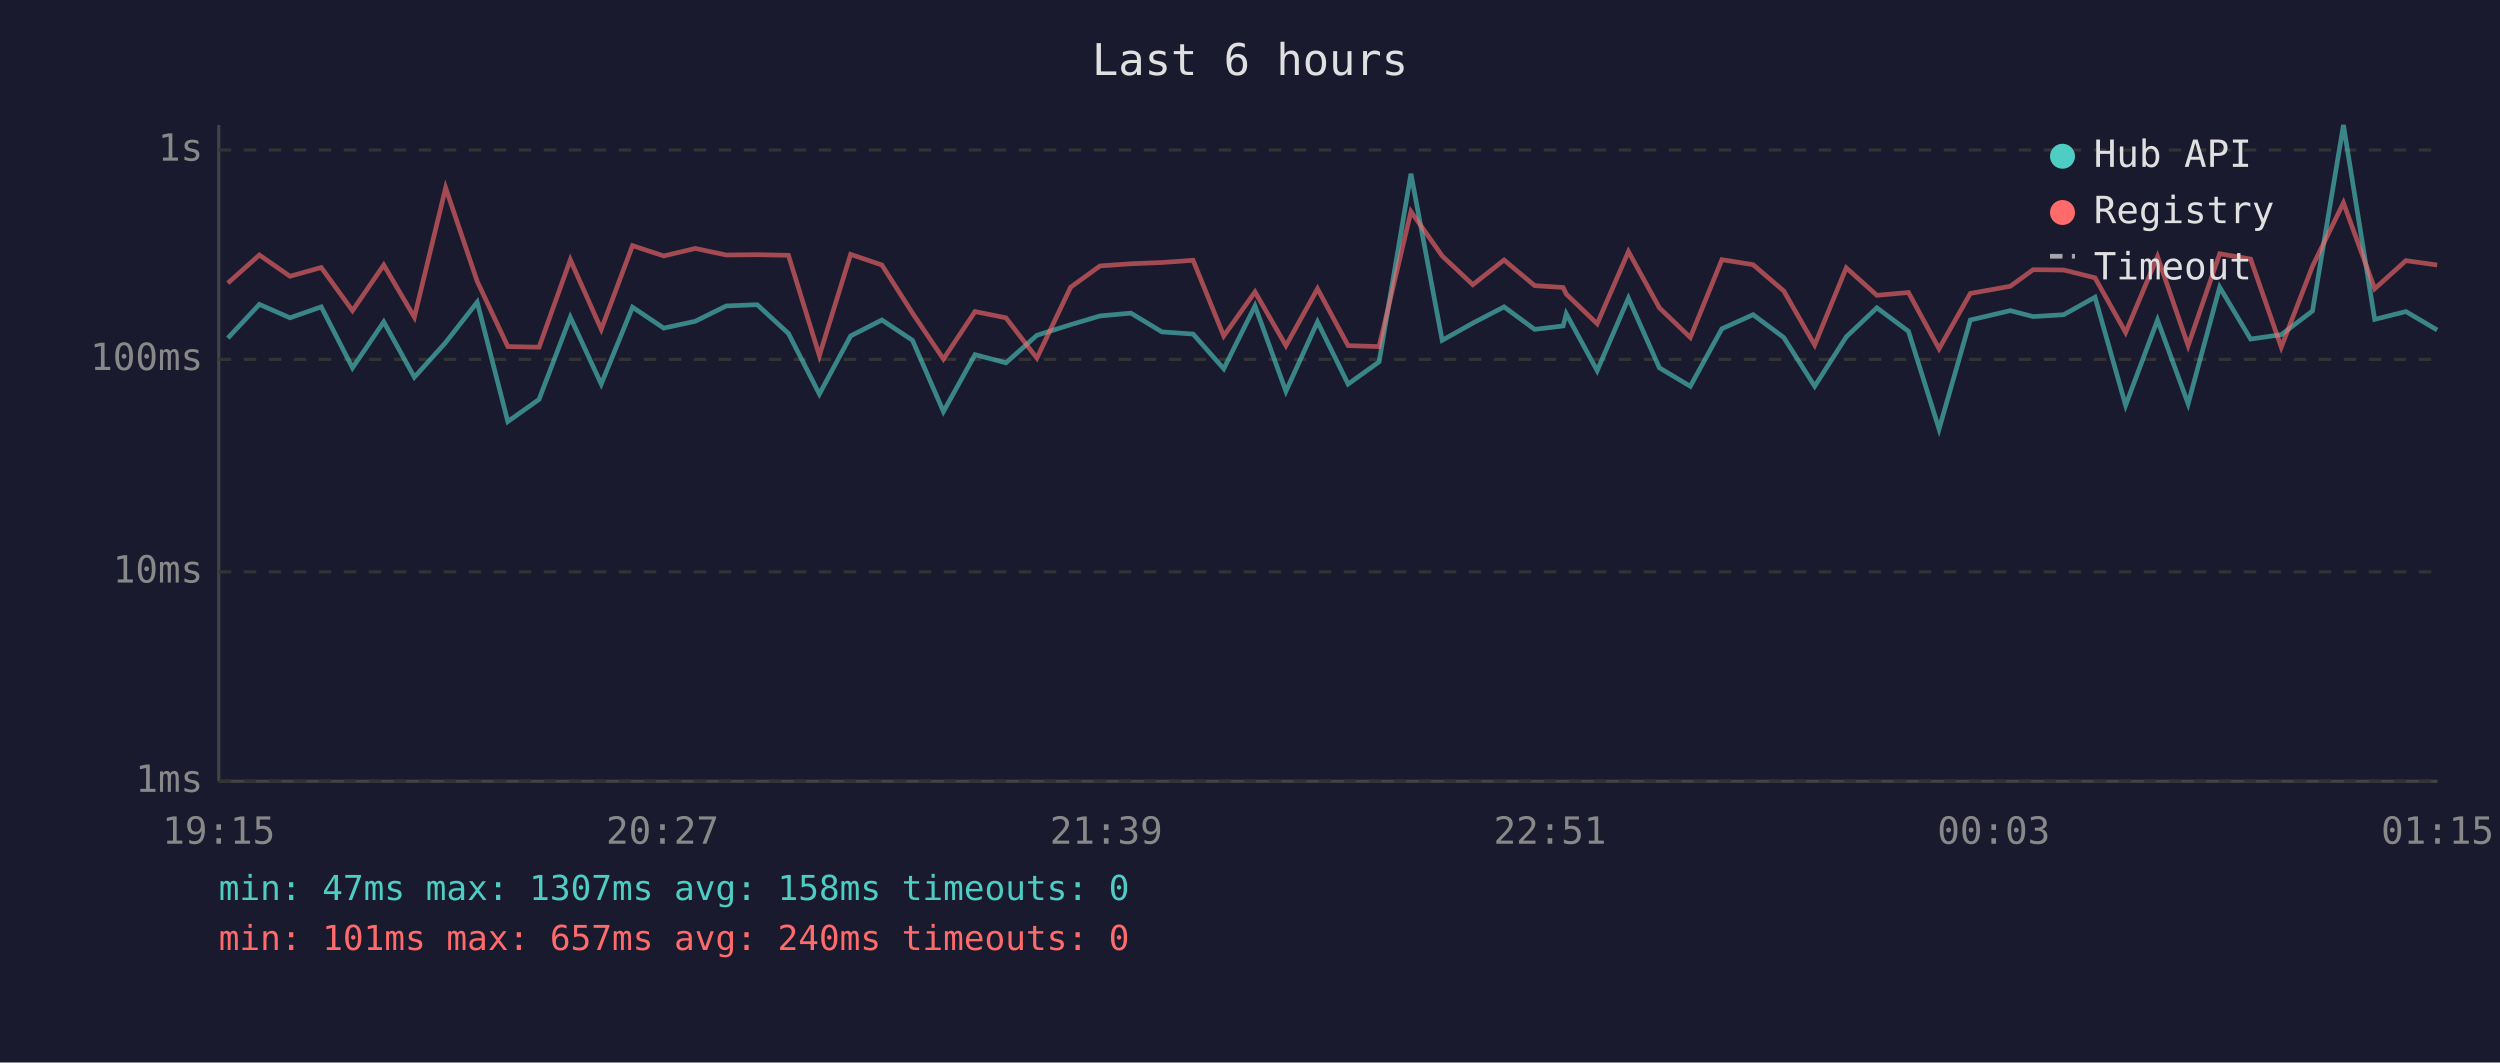
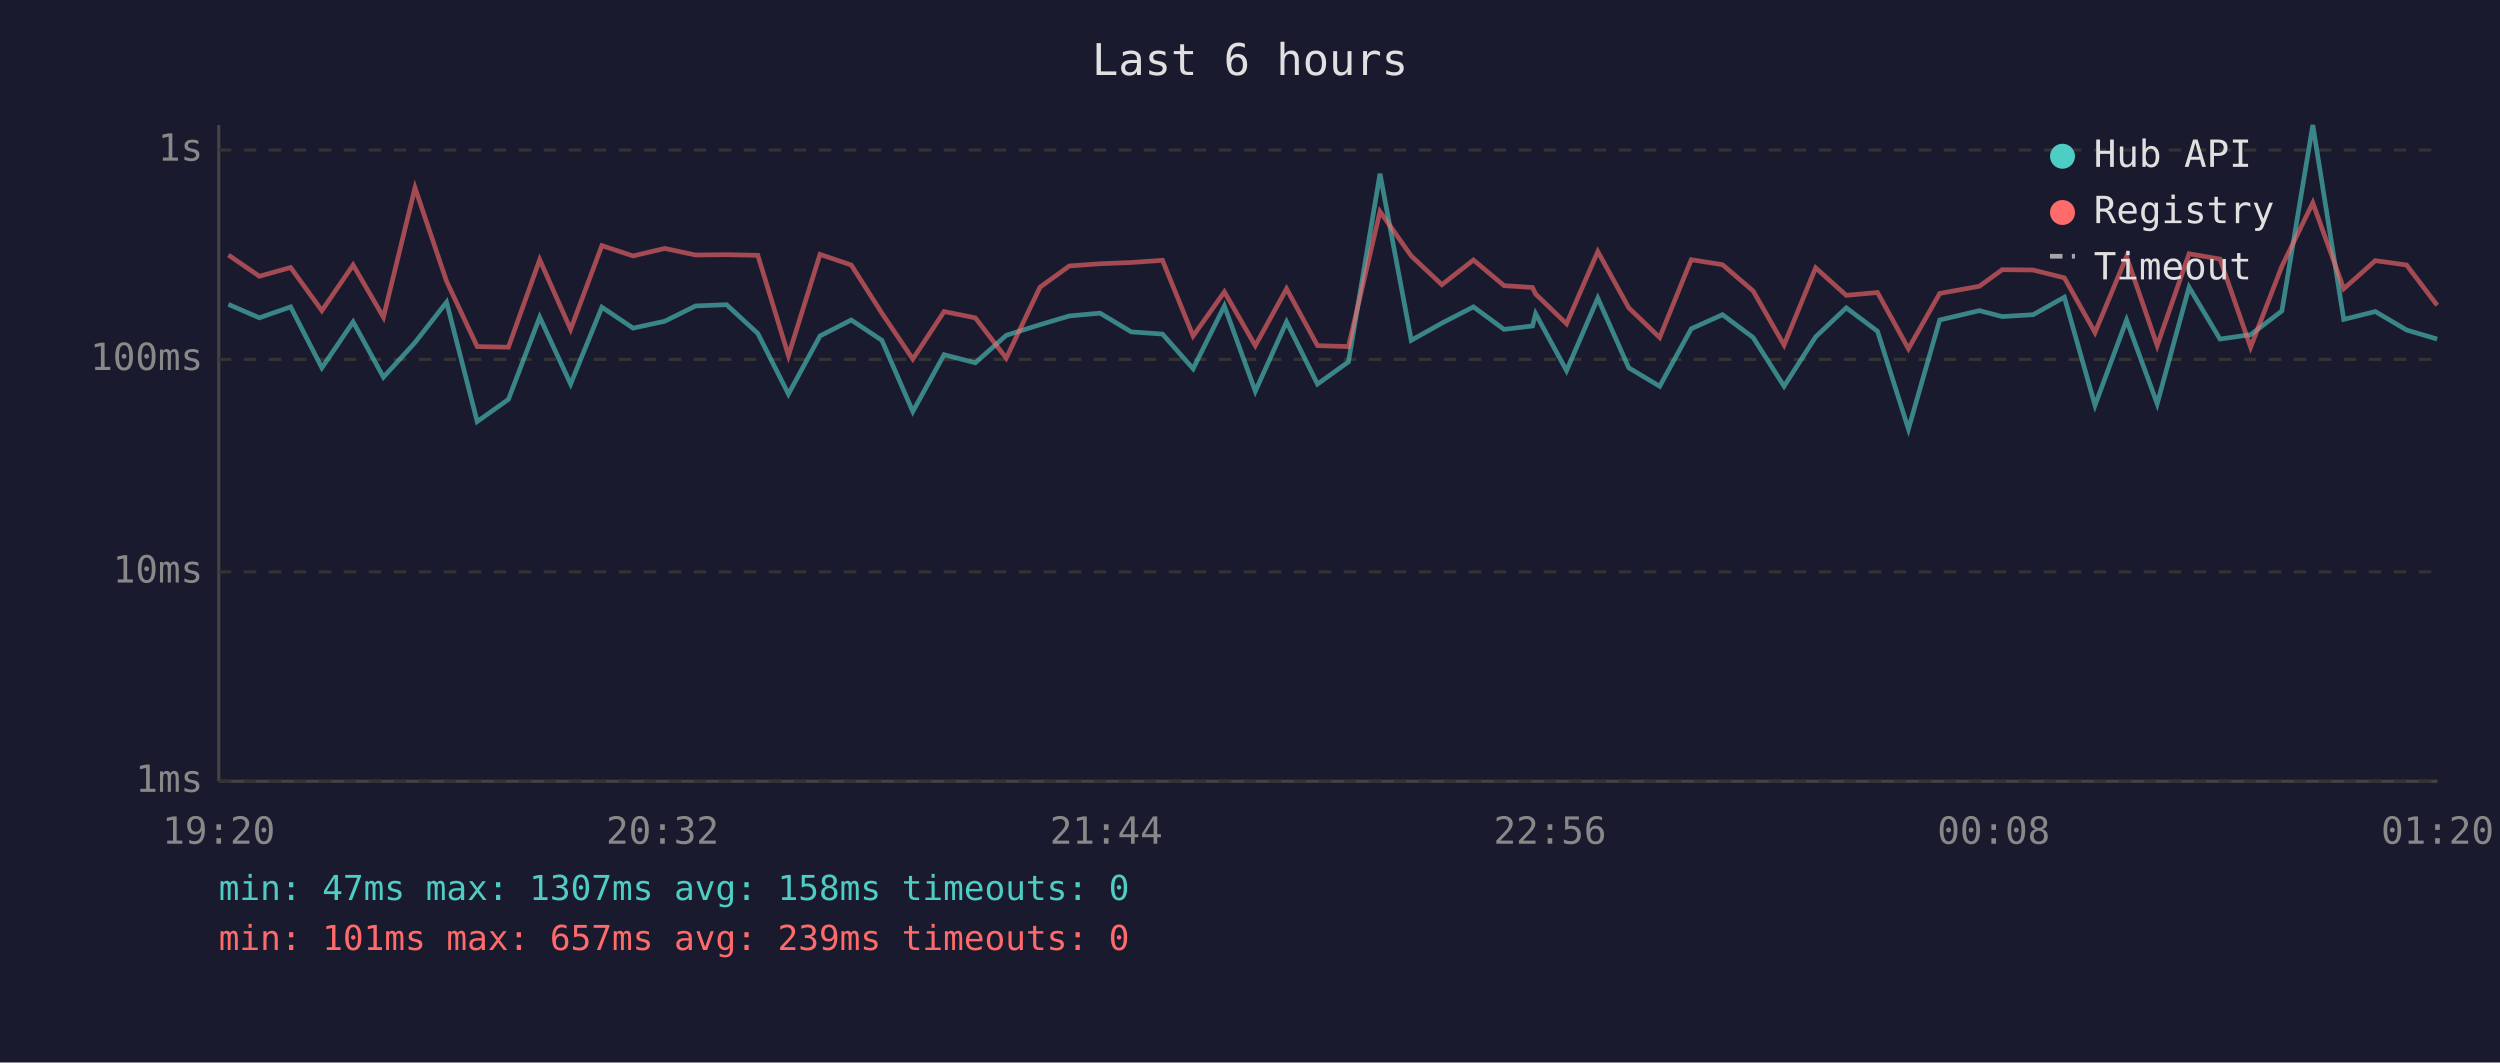
<svg xmlns="http://www.w3.org/2000/svg" viewBox="0 0 800 340" font-family="monospace" font-size="12">
  <rect width="800" height="340" fill="#1a1a2e" />
  <text x="400" y="24" fill="#e0e0e0" font-size="14" text-anchor="middle">Last 6 hours</text>
  <line x1="70" y1="40" x2="70" y2="250" stroke="#444" stroke-width="1" />
  <line x1="70" y1="250" x2="780" y2="250" stroke="#444" stroke-width="1" />
  <line x1="70" y1="250" x2="780" y2="250" stroke="#333" stroke-width="1" stroke-dasharray="4" />
  <text x="65" y="250" fill="#888" text-anchor="end" dominant-baseline="middle">1ms</text>
  <line x1="70" y1="183" x2="780" y2="183" stroke="#333" stroke-width="1" stroke-dasharray="4" />
  <text x="65" y="183" fill="#888" text-anchor="end" dominant-baseline="middle">10ms</text>
  <line x1="70" y1="115" x2="780" y2="115" stroke="#333" stroke-width="1" stroke-dasharray="4" />
  <text x="65" y="115" fill="#888" text-anchor="end" dominant-baseline="middle">100ms</text>
  <line x1="70" y1="48" x2="780" y2="48" stroke="#333" stroke-width="1" stroke-dasharray="4" />
  <text x="65" y="48" fill="#888" text-anchor="end" dominant-baseline="middle">1s</text>
-   <text x="70" y="270" fill="#888" text-anchor="middle">19:15</text>
-   <text x="212" y="270" fill="#888" text-anchor="middle">20:27</text>
-   <text x="354" y="270" fill="#888" text-anchor="middle">21:39</text>
-   <text x="496" y="270" fill="#888" text-anchor="middle">22:51</text>
-   <text x="638" y="270" fill="#888" text-anchor="middle">00:03</text>
-   <text x="780" y="270" fill="#888" text-anchor="middle">01:15</text>
-   <polyline points="72.9,108.2 83.0,97.4 92.8,101.7 102.8,98.2 112.8,117.7 122.8,103.0 132.6,120.7 142.6,109.6 152.7,96.7 162.5,134.9 172.5,127.8 182.5,101.5 192.4,122.9 202.4,98.3 212.4,105.0 222.5,102.8 232.4,97.9 242.3,97.5 252.3,106.7 262.2,126.1 272.2,107.5 282.2,102.4 292.0,108.9 301.9,131.7 312.0,113.5 321.9,116.1 331.8,107.3 342.6,103.9 352.0,101.1 361.9,100.2 371.8,106.2 381.8,106.9 391.6,118.0 401.6,97.9 411.5,125.2 421.6,103.0 431.4,122.9 441.3,115.8 451.5,55.6 461.5,108.9 471.3,103.4 481.3,98.2 491.1,105.4 500.2,104.3 501.2,100.4 511.1,118.6 521.1,95.4 531.0,117.7 540.9,123.6 551.0,105.2 561.0,100.7 570.8,108.0 580.7,123.6 590.8,107.8 600.6,98.5 610.7,106.0 620.5,137.3 630.5,102.4 643.3,99.4 650.6,101.3 660.4,100.7 670.4,95.1 680.2,129.7 690.4,102.4 700.2,129.2 710.3,91.9 720.2,108.5 730.0,107.1 740.0,99.5 749.9,40.0 759.9,102.2 769.9,99.7 779.9,105.6" fill="none" stroke="#4ecdc4" stroke-width="1.5" opacity="0.6" />
-   <polyline points="72.9,90.6 83.0,81.6 92.8,88.4 102.8,85.6 112.8,99.4 122.8,84.8 132.6,101.5 142.6,60.1 152.7,90.0 162.5,110.9 172.5,111.1 182.5,83.1 192.4,105.4 202.4,78.6 212.4,81.9 222.5,79.5 232.4,81.6 242.3,81.5 252.3,81.7 262.2,113.8 272.2,81.4 282.2,84.8 292.0,100.2 301.9,114.9 312.0,99.7 321.9,101.7 331.8,114.6 342.6,91.9 352.0,85.1 361.9,84.4 371.8,84.0 381.8,83.3 391.6,107.5 401.6,93.4 411.5,110.6 421.6,92.4 431.4,110.6 441.3,110.9 451.5,67.7 461.5,81.9 471.3,91.1 481.3,83.2 491.1,91.4 500.2,92.0 501.2,94.1 511.1,103.6 521.1,80.5 531.0,98.5 540.9,108.0 551.0,83.1 561.0,84.7 570.8,93.1 580.7,110.4 590.8,85.7 600.6,94.5 610.7,93.6 620.5,111.6 630.5,93.9 643.3,91.6 650.6,86.3 660.4,86.4 670.4,88.9 680.2,106.4 690.4,82.1 700.2,110.6 710.3,81.2 720.2,82.9 730.0,111.1 740.0,85.2 749.9,64.9 759.9,92.4 769.9,83.4 779.9,84.8" fill="none" stroke="#ff6b6b" stroke-width="1.5" opacity="0.6" />
+   <text x="70" y="270" fill="#888" text-anchor="middle">19:20</text>
+   <text x="212" y="270" fill="#888" text-anchor="middle">20:32</text>
+   <text x="354" y="270" fill="#888" text-anchor="middle">21:44</text>
+   <text x="496" y="270" fill="#888" text-anchor="middle">22:56</text>
+   <text x="638" y="270" fill="#888" text-anchor="middle">00:08</text>
+   <text x="780" y="270" fill="#888" text-anchor="middle">01:20</text>
+   <polyline points="73.1,97.4 83.0,101.7 93.0,98.2 103.0,117.7 113.0,103.0 122.7,120.7 132.8,109.6 142.9,96.7 152.7,134.9 162.7,127.8 172.7,101.5 182.6,122.9 192.6,98.3 202.6,105.0 212.7,102.8 222.6,97.9 232.5,97.5 242.5,106.7 252.3,126.1 262.4,107.5 272.4,102.4 282.2,108.9 292.1,131.7 302.1,113.5 312.1,116.1 322.0,107.3 332.8,103.9 342.2,101.1 352.0,100.2 362.0,106.2 372.0,106.9 381.8,118.0 391.8,97.9 401.7,125.2 411.7,103.0 421.6,122.9 431.5,115.8 441.6,55.6 451.6,108.9 461.4,103.4 471.5,98.2 481.3,105.4 490.4,104.3 491.4,100.4 501.3,118.6 511.3,95.4 521.2,117.7 531.1,123.6 541.2,105.2 551.2,100.7 561.0,108.0 570.9,123.6 581.0,107.8 590.8,98.5 600.8,106.0 610.7,137.3 620.7,102.4 633.4,99.4 640.7,101.3 650.6,100.7 660.6,95.1 670.4,129.7 680.5,102.4 690.3,129.2 700.5,91.9 710.4,108.5 720.2,107.1 730.2,99.5 740.1,40.0 750.0,102.2 760.1,99.7 770.1,105.6 779.9,108.5" fill="none" stroke="#4ecdc4" stroke-width="1.5" opacity="0.6" />
+   <polyline points="73.1,81.6 83.0,88.4 93.0,85.6 103.0,99.4 113.0,84.8 122.7,101.5 132.8,60.1 142.9,90.0 152.7,110.9 162.7,111.1 172.7,83.1 182.6,105.4 192.6,78.6 202.6,81.9 212.7,79.5 222.6,81.6 232.5,81.5 242.5,81.7 252.3,113.8 262.4,81.4 272.4,84.8 282.2,100.2 292.1,114.9 302.1,99.7 312.1,101.7 322.0,114.6 332.8,91.9 342.2,85.1 352.0,84.4 362.0,84.0 372.0,83.3 381.8,107.5 391.8,93.4 401.7,110.6 411.7,92.4 421.6,110.6 431.5,110.9 441.6,67.7 451.6,81.9 461.4,91.1 471.5,83.2 481.3,91.4 490.4,92.0 491.4,94.1 501.3,103.6 511.3,80.5 521.2,98.5 531.1,108.0 541.2,83.1 551.2,84.7 561.0,93.1 570.9,110.4 581.0,85.7 590.8,94.5 600.8,93.6 610.7,111.6 620.7,93.9 633.4,91.6 640.7,86.3 650.6,86.4 660.6,88.9 670.4,106.4 680.5,82.1 690.3,110.6 700.5,81.2 710.4,82.9 720.2,111.1 730.2,85.2 740.1,64.9 750.0,92.4 760.1,83.4 770.1,84.8 779.9,97.7" fill="none" stroke="#ff6b6b" stroke-width="1.5" opacity="0.6" />
  <circle cx="660" cy="50" r="4" fill="#4ecdc4" />
  <text x="670" y="50" fill="#e0e0e0" dominant-baseline="middle">Hub API</text>
  <circle cx="660" cy="68" r="4" fill="#ff6b6b" />
  <text x="670" y="68" fill="#e0e0e0" dominant-baseline="middle">Registry</text>
  <line x1="656" y1="82" x2="664" y2="82" stroke="#e0e0e0" stroke-width="1.5" stroke-dasharray="4,3" opacity="0.7" />
  <text x="670" y="86" fill="#e0e0e0" dominant-baseline="middle">Timeout</text>
  <text x="70" y="288" fill="#4ecdc4" font-size="11">min: 47ms  max: 1307ms  avg: 158ms  timeouts: 0</text>
-   <text x="70" y="304" fill="#ff6b6b" font-size="11">min: 101ms  max: 657ms  avg: 240ms  timeouts: 0</text>
+   <text x="70" y="304" fill="#ff6b6b" font-size="11">min: 101ms  max: 657ms  avg: 239ms  timeouts: 0</text>
</svg>
